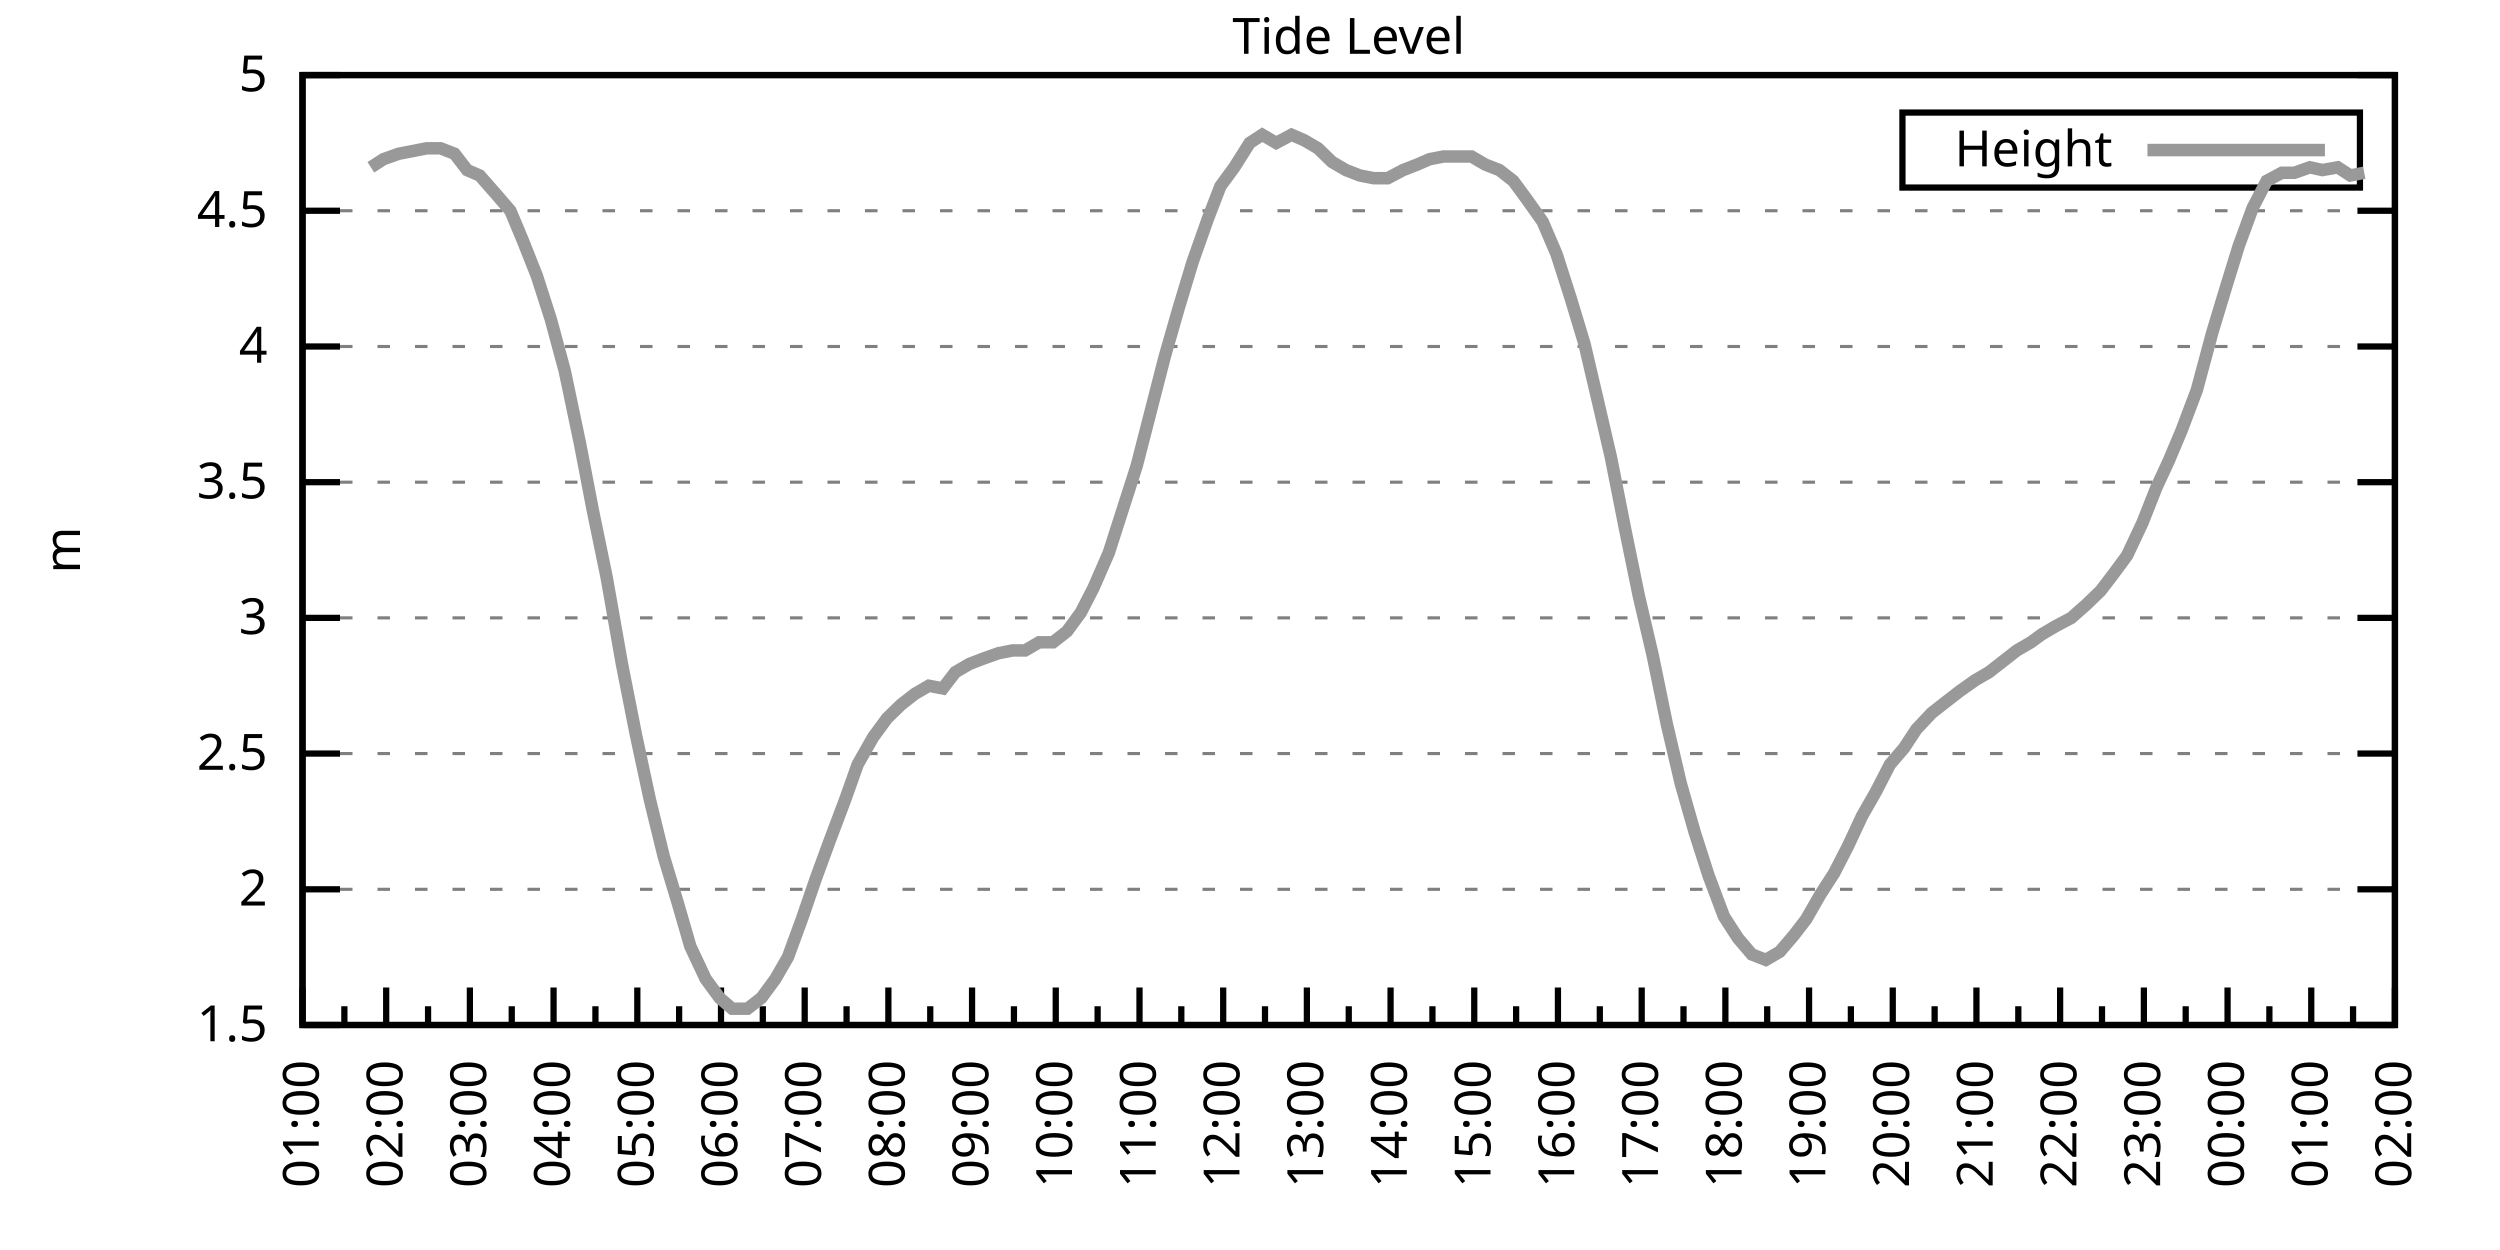
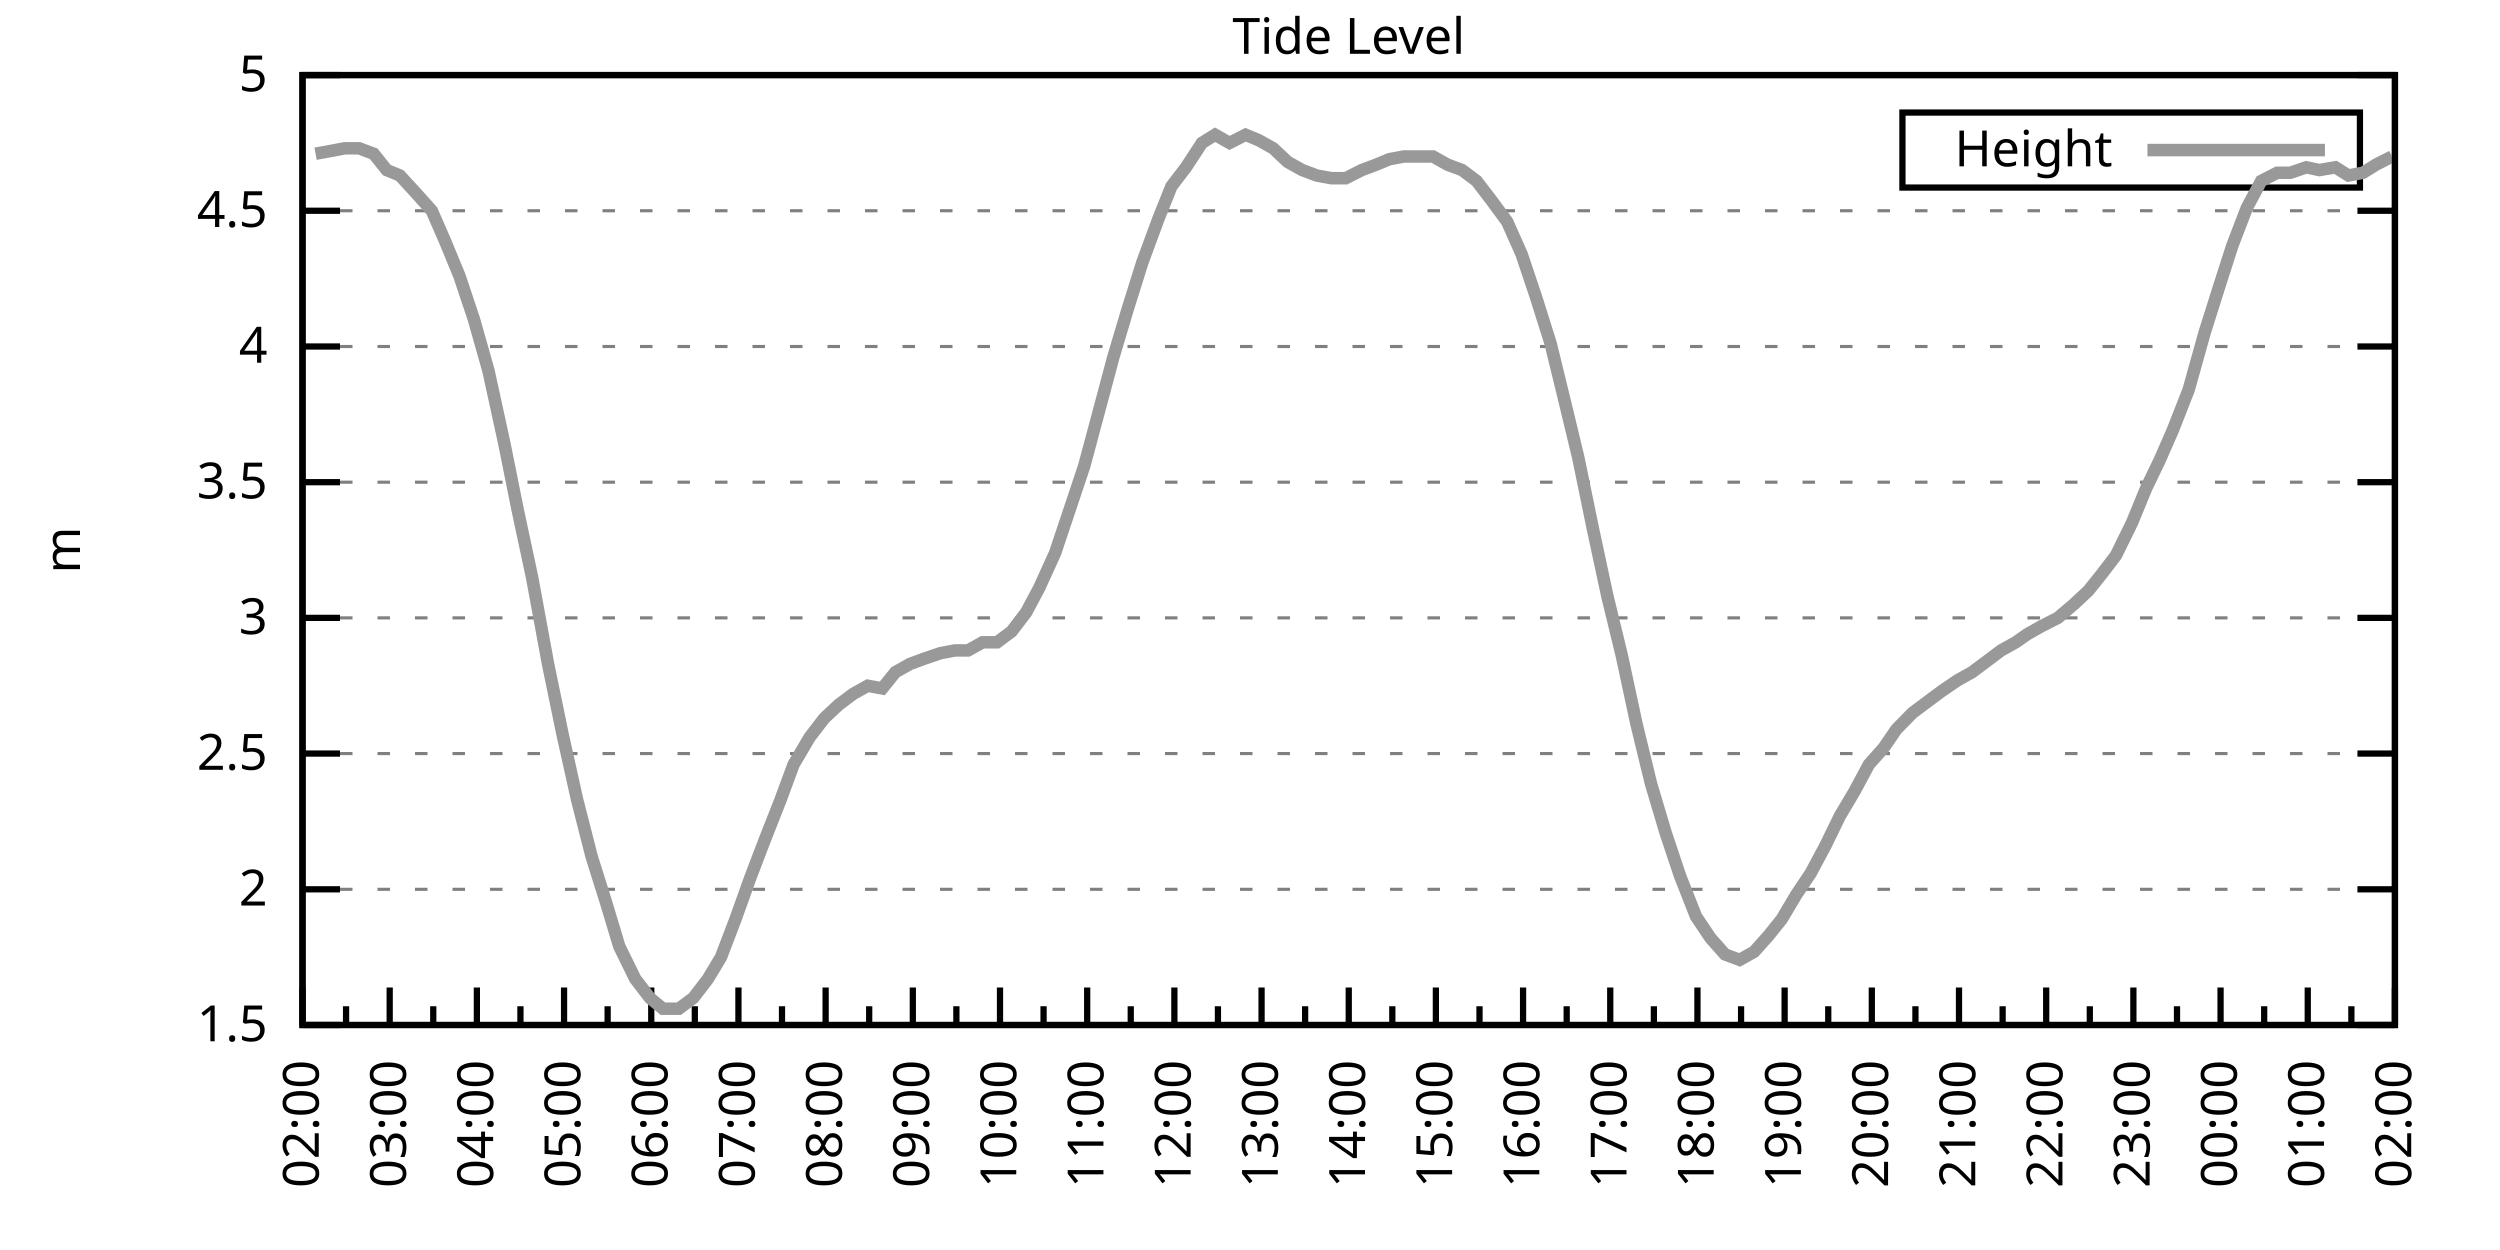
<svg xmlns="http://www.w3.org/2000/svg" xmlns:xlink="http://www.w3.org/1999/xlink" width="400" height="200" viewBox="0 0 400 200">
  <g id="gnuplot_canvas">
    <rect x="0" y="0" width="400" height="200" fill="none" />
    <defs>
      <circle id="gpDot" r="0.5" stroke-width="0.5" stroke="currentColor" />
      <path id="gpPt0" stroke-width="0.333" stroke="currentColor" d="M-1,0 h2 M0,-1 v2" />
      <path id="gpPt1" stroke-width="0.333" stroke="currentColor" d="M-1,-1 L1,1 M1,-1 L-1,1" />
      <path id="gpPt2" stroke-width="0.333" stroke="currentColor" d="M-1,0 L1,0 M0,-1 L0,1 M-1,-1 L1,1 M-1,1 L1,-1" />
      <rect id="gpPt3" stroke-width="0.333" stroke="currentColor" x="-1" y="-1" width="2" height="2" />
      <rect id="gpPt4" stroke-width="0.333" stroke="currentColor" fill="currentColor" x="-1" y="-1" width="2" height="2" />
      <circle id="gpPt5" stroke-width="0.333" stroke="currentColor" cx="0" cy="0" r="1" />
      <use xlink:href="#gpPt5" id="gpPt6" fill="currentColor" stroke="none" />
      <path id="gpPt7" stroke-width="0.333" stroke="currentColor" d="M0,-1.33 L-1.33,0.67 L1.33,0.67 z" />
      <use xlink:href="#gpPt7" id="gpPt8" fill="currentColor" stroke="none" />
      <use xlink:href="#gpPt7" id="gpPt9" stroke="currentColor" transform="rotate(180)" />
      <use xlink:href="#gpPt9" id="gpPt10" fill="currentColor" stroke="none" />
      <use xlink:href="#gpPt3" id="gpPt11" stroke="currentColor" transform="rotate(45)" />
      <use xlink:href="#gpPt11" id="gpPt12" fill="currentColor" stroke="none" />
      <path id="gpPt13" stroke-width="0.333" stroke="currentColor" d="M0,1.330 L1.265,0.411 L0.782,-1.067 L-0.782,-1.076 L-1.265,0.411 z" />
      <use xlink:href="#gpPt13" id="gpPt14" fill="currentColor" stroke="none" />
      <filter id="textbox" filterUnits="objectBoundingBox" x="0" y="0" height="1" width="1">
        <feFlood flood-color="white" flood-opacity="1" result="bgnd" />
        <feComposite in="SourceGraphic" in2="bgnd" operator="atop" />
      </filter>
      <filter id="greybox" filterUnits="objectBoundingBox" x="0" y="0" height="1" width="1">
        <feFlood flood-color="lightgrey" flood-opacity="1" result="grey" />
        <feComposite in="SourceGraphic" in2="grey" operator="atop" />
      </filter>
    </defs>
    <g fill="none" color="white" stroke="currentColor" stroke-width="1.00" stroke-linecap="butt" stroke-linejoin="miter">
</g>
    <g fill="none" color="black" stroke="currentColor" stroke-width="1.00" stroke-linecap="butt" stroke-linejoin="miter">
      <g stroke="none" shape-rendering="crispEdges">
        <polygon fill="rgb(255, 255, 255)" points="48.40,164.00 383.18,164.00 383.18,12.02 48.40,12.02 " />
      </g>
    </g>
    <g fill="none" color="black" stroke="currentColor" stroke-width="1.00" stroke-linecap="butt" stroke-linejoin="miter">
</g>
    <g fill="none" color="black" stroke="black" stroke-width="0.50" stroke-linecap="butt" stroke-linejoin="miter">
</g>
    <g fill="none" color="gray" stroke="currentColor" stroke-width="0.50" stroke-linecap="butt" stroke-linejoin="miter">
      <path stroke="gray" stroke-dasharray="2,4" class="gridline" d="M48.40,164.00 L383.19,164.00  " />
    </g>
    <g fill="none" color="gray" stroke="gray" stroke-width="1.00" stroke-linecap="butt" stroke-linejoin="miter">
</g>
    <g fill="none" color="black" stroke="currentColor" stroke-width="1.00" stroke-linecap="butt" stroke-linejoin="miter">
      <path stroke="black" d="M48.40,164.00 L54.40,164.00 M383.19,164.00 L377.19,164.00  " />
      <g transform="translate(42.80,166.60)" stroke="none" fill="black" font-family="Sans" font-size="8.00" text-anchor="end">
        <text>
          <tspan font-family="Sans"> 1.5</tspan>
        </text>
      </g>
    </g>
    <g fill="none" color="black" stroke="currentColor" stroke-width="1.00" stroke-linecap="butt" stroke-linejoin="miter">
</g>
    <g fill="none" color="black" stroke="black" stroke-width="0.50" stroke-linecap="butt" stroke-linejoin="miter">
</g>
    <g fill="none" color="gray" stroke="currentColor" stroke-width="0.50" stroke-linecap="butt" stroke-linejoin="miter">
      <path stroke="gray" stroke-dasharray="2,4" class="gridline" d="M48.40,142.29 L383.19,142.29  " />
    </g>
    <g fill="none" color="gray" stroke="gray" stroke-width="1.00" stroke-linecap="butt" stroke-linejoin="miter">
</g>
    <g fill="none" color="black" stroke="currentColor" stroke-width="1.00" stroke-linecap="butt" stroke-linejoin="miter">
      <path stroke="black" d="M48.40,142.29 L54.40,142.29 M383.19,142.29 L377.19,142.29  " />
      <g transform="translate(42.80,144.89)" stroke="none" fill="black" font-family="Sans" font-size="8.00" text-anchor="end">
        <text>
          <tspan font-family="Sans"> 2</tspan>
        </text>
      </g>
    </g>
    <g fill="none" color="black" stroke="currentColor" stroke-width="1.00" stroke-linecap="butt" stroke-linejoin="miter">
</g>
    <g fill="none" color="black" stroke="black" stroke-width="0.50" stroke-linecap="butt" stroke-linejoin="miter">
</g>
    <g fill="none" color="gray" stroke="currentColor" stroke-width="0.50" stroke-linecap="butt" stroke-linejoin="miter">
      <path stroke="gray" stroke-dasharray="2,4" class="gridline" d="M48.40,120.57 L383.19,120.57  " />
    </g>
    <g fill="none" color="gray" stroke="gray" stroke-width="1.00" stroke-linecap="butt" stroke-linejoin="miter">
</g>
    <g fill="none" color="black" stroke="currentColor" stroke-width="1.00" stroke-linecap="butt" stroke-linejoin="miter">
      <path stroke="black" d="M48.40,120.57 L54.40,120.57 M383.19,120.57 L377.19,120.57  " />
      <g transform="translate(42.80,123.17)" stroke="none" fill="black" font-family="Sans" font-size="8.00" text-anchor="end">
        <text>
          <tspan font-family="Sans"> 2.5</tspan>
        </text>
      </g>
    </g>
    <g fill="none" color="black" stroke="currentColor" stroke-width="1.00" stroke-linecap="butt" stroke-linejoin="miter">
</g>
    <g fill="none" color="black" stroke="black" stroke-width="0.50" stroke-linecap="butt" stroke-linejoin="miter">
</g>
    <g fill="none" color="gray" stroke="currentColor" stroke-width="0.50" stroke-linecap="butt" stroke-linejoin="miter">
      <path stroke="gray" stroke-dasharray="2,4" class="gridline" d="M48.40,98.86 L383.19,98.86  " />
    </g>
    <g fill="none" color="gray" stroke="gray" stroke-width="1.00" stroke-linecap="butt" stroke-linejoin="miter">
</g>
    <g fill="none" color="black" stroke="currentColor" stroke-width="1.00" stroke-linecap="butt" stroke-linejoin="miter">
      <path stroke="black" d="M48.40,98.86 L54.40,98.86 M383.19,98.86 L377.19,98.86  " />
      <g transform="translate(42.80,101.46)" stroke="none" fill="black" font-family="Sans" font-size="8.00" text-anchor="end">
        <text>
          <tspan font-family="Sans"> 3</tspan>
        </text>
      </g>
    </g>
    <g fill="none" color="black" stroke="currentColor" stroke-width="1.00" stroke-linecap="butt" stroke-linejoin="miter">
</g>
    <g fill="none" color="black" stroke="black" stroke-width="0.50" stroke-linecap="butt" stroke-linejoin="miter">
</g>
    <g fill="none" color="gray" stroke="currentColor" stroke-width="0.50" stroke-linecap="butt" stroke-linejoin="miter">
      <path stroke="gray" stroke-dasharray="2,4" class="gridline" d="M48.40,77.15 L383.19,77.15  " />
    </g>
    <g fill="none" color="gray" stroke="gray" stroke-width="1.00" stroke-linecap="butt" stroke-linejoin="miter">
</g>
    <g fill="none" color="black" stroke="currentColor" stroke-width="1.00" stroke-linecap="butt" stroke-linejoin="miter">
      <path stroke="black" d="M48.40,77.15 L54.40,77.15 M383.19,77.15 L377.19,77.15  " />
      <g transform="translate(42.80,79.75)" stroke="none" fill="black" font-family="Sans" font-size="8.00" text-anchor="end">
        <text>
          <tspan font-family="Sans"> 3.5</tspan>
        </text>
      </g>
    </g>
    <g fill="none" color="black" stroke="currentColor" stroke-width="1.00" stroke-linecap="butt" stroke-linejoin="miter">
</g>
    <g fill="none" color="black" stroke="black" stroke-width="0.50" stroke-linecap="butt" stroke-linejoin="miter">
</g>
    <g fill="none" color="gray" stroke="currentColor" stroke-width="0.50" stroke-linecap="butt" stroke-linejoin="miter">
      <path stroke="gray" stroke-dasharray="2,4" class="gridline" d="M48.40,55.44 L383.19,55.44  " />
    </g>
    <g fill="none" color="gray" stroke="gray" stroke-width="1.00" stroke-linecap="butt" stroke-linejoin="miter">
</g>
    <g fill="none" color="black" stroke="currentColor" stroke-width="1.00" stroke-linecap="butt" stroke-linejoin="miter">
      <path stroke="black" d="M48.40,55.44 L54.40,55.44 M383.19,55.44 L377.19,55.44  " />
      <g transform="translate(42.80,58.04)" stroke="none" fill="black" font-family="Sans" font-size="8.00" text-anchor="end">
        <text>
          <tspan font-family="Sans"> 4</tspan>
        </text>
      </g>
    </g>
    <g fill="none" color="black" stroke="currentColor" stroke-width="1.00" stroke-linecap="butt" stroke-linejoin="miter">
</g>
    <g fill="none" color="black" stroke="black" stroke-width="0.50" stroke-linecap="butt" stroke-linejoin="miter">
</g>
    <g fill="none" color="gray" stroke="currentColor" stroke-width="0.50" stroke-linecap="butt" stroke-linejoin="miter">
      <path stroke="gray" stroke-dasharray="2,4" class="gridline" d="M48.40,33.72 L383.19,33.72  " />
    </g>
    <g fill="none" color="gray" stroke="gray" stroke-width="1.00" stroke-linecap="butt" stroke-linejoin="miter">
</g>
    <g fill="none" color="black" stroke="currentColor" stroke-width="1.00" stroke-linecap="butt" stroke-linejoin="miter">
      <path stroke="black" d="M48.40,33.72 L54.40,33.72 M383.19,33.72 L377.19,33.72  " />
      <g transform="translate(42.80,36.32)" stroke="none" fill="black" font-family="Sans" font-size="8.00" text-anchor="end">
        <text>
          <tspan font-family="Sans"> 4.5</tspan>
        </text>
      </g>
    </g>
    <g fill="none" color="black" stroke="currentColor" stroke-width="1.00" stroke-linecap="butt" stroke-linejoin="miter">
</g>
    <g fill="none" color="black" stroke="black" stroke-width="0.50" stroke-linecap="butt" stroke-linejoin="miter">
</g>
    <g fill="none" color="gray" stroke="currentColor" stroke-width="0.50" stroke-linecap="butt" stroke-linejoin="miter">
      <path stroke="gray" stroke-dasharray="2,4" class="gridline" d="M48.40,12.01 L383.19,12.01  " />
    </g>
    <g fill="none" color="gray" stroke="gray" stroke-width="1.00" stroke-linecap="butt" stroke-linejoin="miter">
</g>
    <g fill="none" color="black" stroke="currentColor" stroke-width="1.00" stroke-linecap="butt" stroke-linejoin="miter">
      <path stroke="black" d="M48.40,12.01 L54.40,12.01 M383.19,12.01 L377.19,12.01  " />
      <g transform="translate(42.80,14.61)" stroke="none" fill="black" font-family="Sans" font-size="8.00" text-anchor="end">
        <text>
          <tspan font-family="Sans"> 5</tspan>
        </text>
      </g>
    </g>
    <g fill="none" color="black" stroke="currentColor" stroke-width="1.00" stroke-linecap="butt" stroke-linejoin="miter">
      <path stroke="black" d="M48.40,164.00 L48.40,158.00  " />
      <g transform="translate(51.00,169.60) rotate(270)" stroke="none" fill="black" font-family="Sans" font-size="8.00" text-anchor="end">
        <text>
+           <tspan font-family="Sans">02:00</tspan>
+         </text>
+       </g>
+     </g>
+     <g fill="none" color="black" stroke="currentColor" stroke-width="1.00" stroke-linecap="butt" stroke-linejoin="miter">
+       <path stroke="black" d="M55.37,164.00 L55.37,161.00 M62.35,164.00 L62.35,158.00  " />
+       <g transform="translate(64.95,169.60) rotate(270)" stroke="none" fill="black" font-family="Sans" font-size="8.00" text-anchor="end">
+         <text>
+           <tspan font-family="Sans">03:00</tspan>
+         </text>
+       </g>
+     </g>
+     <g fill="none" color="black" stroke="currentColor" stroke-width="1.00" stroke-linecap="butt" stroke-linejoin="miter">
+       <path stroke="black" d="M69.32,164.00 L69.32,161.00 M76.30,164.00 L76.30,158.00  " />
+       <g transform="translate(78.90,169.60) rotate(270)" stroke="none" fill="black" font-family="Sans" font-size="8.00" text-anchor="end">
+         <text>
+           <tspan font-family="Sans">04:00</tspan>
+         </text>
+       </g>
+     </g>
+     <g fill="none" color="black" stroke="currentColor" stroke-width="1.00" stroke-linecap="butt" stroke-linejoin="miter">
+       <path stroke="black" d="M83.27,164.00 L83.27,161.00 M90.25,164.00 L90.25,158.00  " />
+       <g transform="translate(92.85,169.60) rotate(270)" stroke="none" fill="black" font-family="Sans" font-size="8.00" text-anchor="end">
+         <text>
+           <tspan font-family="Sans">05:00</tspan>
+         </text>
+       </g>
+     </g>
+     <g fill="none" color="black" stroke="currentColor" stroke-width="1.00" stroke-linecap="butt" stroke-linejoin="miter">
+       <path stroke="black" d="M97.22,164.00 L97.22,161.00 M104.20,164.00 L104.20,158.00  " />
+       <g transform="translate(106.80,169.60) rotate(270)" stroke="none" fill="black" font-family="Sans" font-size="8.00" text-anchor="end">
+         <text>
+           <tspan font-family="Sans">06:00</tspan>
+         </text>
+       </g>
+     </g>
+     <g fill="none" color="black" stroke="currentColor" stroke-width="1.00" stroke-linecap="butt" stroke-linejoin="miter">
+       <path stroke="black" d="M111.17,164.00 L111.17,161.00 M118.15,164.00 L118.15,158.00  " />
+       <g transform="translate(120.75,169.60) rotate(270)" stroke="none" fill="black" font-family="Sans" font-size="8.00" text-anchor="end">
+         <text>
+           <tspan font-family="Sans">07:00</tspan>
+         </text>
+       </g>
+     </g>
+     <g fill="none" color="black" stroke="currentColor" stroke-width="1.00" stroke-linecap="butt" stroke-linejoin="miter">
+       <path stroke="black" d="M125.12,164.00 L125.12,161.00 M132.10,164.00 L132.10,158.00  " />
+       <g transform="translate(134.70,169.60) rotate(270)" stroke="none" fill="black" font-family="Sans" font-size="8.00" text-anchor="end">
+         <text>
+           <tspan font-family="Sans">08:00</tspan>
+         </text>
+       </g>
+     </g>
+     <g fill="none" color="black" stroke="currentColor" stroke-width="1.00" stroke-linecap="butt" stroke-linejoin="miter">
+       <path stroke="black" d="M139.07,164.00 L139.07,161.00 M146.05,164.00 L146.05,158.00  " />
+       <g transform="translate(148.65,169.60) rotate(270)" stroke="none" fill="black" font-family="Sans" font-size="8.00" text-anchor="end">
+         <text>
+           <tspan font-family="Sans">09:00</tspan>
+         </text>
+       </g>
+     </g>
+     <g fill="none" color="black" stroke="currentColor" stroke-width="1.00" stroke-linecap="butt" stroke-linejoin="miter">
+       <path stroke="black" d="M153.02,164.00 L153.02,161.00 M160.00,164.00 L160.00,158.00  " />
+       <g transform="translate(162.60,169.60) rotate(270)" stroke="none" fill="black" font-family="Sans" font-size="8.00" text-anchor="end">
+         <text>
+           <tspan font-family="Sans">10:00</tspan>
+         </text>
+       </g>
+     </g>
+     <g fill="none" color="black" stroke="currentColor" stroke-width="1.00" stroke-linecap="butt" stroke-linejoin="miter">
+       <path stroke="black" d="M166.97,164.00 L166.97,161.00 M173.95,164.00 L173.95,158.00  " />
+       <g transform="translate(176.55,169.60) rotate(270)" stroke="none" fill="black" font-family="Sans" font-size="8.00" text-anchor="end">
+         <text>
+           <tspan font-family="Sans">11:00</tspan>
+         </text>
+       </g>
+     </g>
+     <g fill="none" color="black" stroke="currentColor" stroke-width="1.00" stroke-linecap="butt" stroke-linejoin="miter">
+       <path stroke="black" d="M180.92,164.00 L180.92,161.00 M187.90,164.00 L187.90,158.00  " />
+       <g transform="translate(190.50,169.60) rotate(270)" stroke="none" fill="black" font-family="Sans" font-size="8.00" text-anchor="end">
+         <text>
+           <tspan font-family="Sans">12:00</tspan>
+         </text>
+       </g>
+     </g>
+     <g fill="none" color="black" stroke="currentColor" stroke-width="1.00" stroke-linecap="butt" stroke-linejoin="miter">
+       <path stroke="black" d="M194.87,164.00 L194.87,161.00 M201.85,164.00 L201.85,158.00  " />
+       <g transform="translate(204.45,169.60) rotate(270)" stroke="none" fill="black" font-family="Sans" font-size="8.00" text-anchor="end">
+         <text>
+           <tspan font-family="Sans">13:00</tspan>
+         </text>
+       </g>
+     </g>
+     <g fill="none" color="black" stroke="currentColor" stroke-width="1.00" stroke-linecap="butt" stroke-linejoin="miter">
+       <path stroke="black" d="M208.82,164.00 L208.82,161.00 M215.80,164.00 L215.80,158.00  " />
+       <g transform="translate(218.40,169.60) rotate(270)" stroke="none" fill="black" font-family="Sans" font-size="8.00" text-anchor="end">
+         <text>
+           <tspan font-family="Sans">14:00</tspan>
+         </text>
+       </g>
+     </g>
+     <g fill="none" color="black" stroke="currentColor" stroke-width="1.00" stroke-linecap="butt" stroke-linejoin="miter">
+       <path stroke="black" d="M222.77,164.00 L222.77,161.00 M229.74,164.00 L229.74,158.00  " />
+       <g transform="translate(232.34,169.60) rotate(270)" stroke="none" fill="black" font-family="Sans" font-size="8.00" text-anchor="end">
+         <text>
+           <tspan font-family="Sans">15:00</tspan>
+         </text>
+       </g>
+     </g>
+     <g fill="none" color="black" stroke="currentColor" stroke-width="1.00" stroke-linecap="butt" stroke-linejoin="miter">
+       <path stroke="black" d="M236.72,164.00 L236.72,161.00 M243.69,164.00 L243.69,158.00  " />
+       <g transform="translate(246.29,169.60) rotate(270)" stroke="none" fill="black" font-family="Sans" font-size="8.00" text-anchor="end">
+         <text>
+           <tspan font-family="Sans">16:00</tspan>
+         </text>
+       </g>
+     </g>
+     <g fill="none" color="black" stroke="currentColor" stroke-width="1.00" stroke-linecap="butt" stroke-linejoin="miter">
+       <path stroke="black" d="M250.67,164.00 L250.67,161.00 M257.64,164.00 L257.64,158.00  " />
+       <g transform="translate(260.24,169.60) rotate(270)" stroke="none" fill="black" font-family="Sans" font-size="8.00" text-anchor="end">
+         <text>
+           <tspan font-family="Sans">17:00</tspan>
+         </text>
+       </g>
+     </g>
+     <g fill="none" color="black" stroke="currentColor" stroke-width="1.00" stroke-linecap="butt" stroke-linejoin="miter">
+       <path stroke="black" d="M264.62,164.00 L264.62,161.00 M271.59,164.00 L271.59,158.00  " />
+       <g transform="translate(274.19,169.60) rotate(270)" stroke="none" fill="black" font-family="Sans" font-size="8.00" text-anchor="end">
+         <text>
+           <tspan font-family="Sans">18:00</tspan>
+         </text>
+       </g>
+     </g>
+     <g fill="none" color="black" stroke="currentColor" stroke-width="1.00" stroke-linecap="butt" stroke-linejoin="miter">
+       <path stroke="black" d="M278.57,164.00 L278.57,161.00 M285.54,164.00 L285.54,158.00  " />
+       <g transform="translate(288.14,169.60) rotate(270)" stroke="none" fill="black" font-family="Sans" font-size="8.00" text-anchor="end">
+         <text>
+           <tspan font-family="Sans">19:00</tspan>
+         </text>
+       </g>
+     </g>
+     <g fill="none" color="black" stroke="currentColor" stroke-width="1.00" stroke-linecap="butt" stroke-linejoin="miter">
+       <path stroke="black" d="M292.52,164.00 L292.52,161.00 M299.49,164.00 L299.49,158.00  " />
+       <g transform="translate(302.09,169.60) rotate(270)" stroke="none" fill="black" font-family="Sans" font-size="8.00" text-anchor="end">
+         <text>
+           <tspan font-family="Sans">20:00</tspan>
+         </text>
+       </g>
+     </g>
+     <g fill="none" color="black" stroke="currentColor" stroke-width="1.00" stroke-linecap="butt" stroke-linejoin="miter">
+       <path stroke="black" d="M306.47,164.00 L306.47,161.00 M313.44,164.00 L313.44,158.00  " />
+       <g transform="translate(316.04,169.60) rotate(270)" stroke="none" fill="black" font-family="Sans" font-size="8.00" text-anchor="end">
+         <text>
+           <tspan font-family="Sans">21:00</tspan>
+         </text>
+       </g>
+     </g>
+     <g fill="none" color="black" stroke="currentColor" stroke-width="1.00" stroke-linecap="butt" stroke-linejoin="miter">
+       <path stroke="black" d="M320.42,164.00 L320.42,161.00 M327.39,164.00 L327.39,158.00  " />
+       <g transform="translate(329.99,169.60) rotate(270)" stroke="none" fill="black" font-family="Sans" font-size="8.00" text-anchor="end">
+         <text>
+           <tspan font-family="Sans">22:00</tspan>
+         </text>
+       </g>
+     </g>
+     <g fill="none" color="black" stroke="currentColor" stroke-width="1.00" stroke-linecap="butt" stroke-linejoin="miter">
+       <path stroke="black" d="M334.37,164.00 L334.37,161.00 M341.34,164.00 L341.34,158.00  " />
+       <g transform="translate(343.94,169.60) rotate(270)" stroke="none" fill="black" font-family="Sans" font-size="8.00" text-anchor="end">
+         <text>
+           <tspan font-family="Sans">23:00</tspan>
+         </text>
+       </g>
+     </g>
+     <g fill="none" color="black" stroke="currentColor" stroke-width="1.00" stroke-linecap="butt" stroke-linejoin="miter">
+       <path stroke="black" d="M348.32,164.00 L348.32,161.00 M355.29,164.00 L355.29,158.00  " />
+       <g transform="translate(357.89,169.60) rotate(270)" stroke="none" fill="black" font-family="Sans" font-size="8.00" text-anchor="end">
+         <text>
+           <tspan font-family="Sans">00:00</tspan>
+         </text>
+       </g>
+     </g>
+     <g fill="none" color="black" stroke="currentColor" stroke-width="1.00" stroke-linecap="butt" stroke-linejoin="miter">
+       <path stroke="black" d="M362.27,164.00 L362.27,161.00 M369.24,164.00 L369.24,158.00  " />
+       <g transform="translate(371.84,169.60) rotate(270)" stroke="none" fill="black" font-family="Sans" font-size="8.00" text-anchor="end">
+         <text>
          <tspan font-family="Sans">01:00</tspan>
        </text>
      </g>
    </g>
    <g fill="none" color="black" stroke="currentColor" stroke-width="1.00" stroke-linecap="butt" stroke-linejoin="miter">
-       <path stroke="black" d="M55.10,164.00 L55.10,161.00 M61.79,164.00 L61.79,158.00  " />
-       <g transform="translate(64.39,169.60) rotate(270)" stroke="none" fill="black" font-family="Sans" font-size="8.00" text-anchor="end">
-         <text>
-           <tspan font-family="Sans">02:00</tspan>
-         </text>
-       </g>
-     </g>
-     <g fill="none" color="black" stroke="currentColor" stroke-width="1.00" stroke-linecap="butt" stroke-linejoin="miter">
-       <path stroke="black" d="M68.49,164.00 L68.49,161.00 M75.18,164.00 L75.18,158.00  " />
-       <g transform="translate(77.78,169.60) rotate(270)" stroke="none" fill="black" font-family="Sans" font-size="8.00" text-anchor="end">
-         <text>
-           <tspan font-family="Sans">03:00</tspan>
-         </text>
-       </g>
-     </g>
-     <g fill="none" color="black" stroke="currentColor" stroke-width="1.00" stroke-linecap="butt" stroke-linejoin="miter">
-       <path stroke="black" d="M81.88,164.00 L81.88,161.00 M88.57,164.00 L88.57,158.00  " />
-       <g transform="translate(91.17,169.60) rotate(270)" stroke="none" fill="black" font-family="Sans" font-size="8.00" text-anchor="end">
-         <text>
-           <tspan font-family="Sans">04:00</tspan>
-         </text>
-       </g>
-     </g>
-     <g fill="none" color="black" stroke="currentColor" stroke-width="1.00" stroke-linecap="butt" stroke-linejoin="miter">
-       <path stroke="black" d="M95.27,164.00 L95.27,161.00 M101.97,164.00 L101.97,158.00  " />
-       <g transform="translate(104.57,169.60) rotate(270)" stroke="none" fill="black" font-family="Sans" font-size="8.00" text-anchor="end">
-         <text>
-           <tspan font-family="Sans">05:00</tspan>
-         </text>
-       </g>
-     </g>
-     <g fill="none" color="black" stroke="currentColor" stroke-width="1.00" stroke-linecap="butt" stroke-linejoin="miter">
-       <path stroke="black" d="M108.66,164.00 L108.66,161.00 M115.36,164.00 L115.36,158.00  " />
-       <g transform="translate(117.96,169.60) rotate(270)" stroke="none" fill="black" font-family="Sans" font-size="8.00" text-anchor="end">
-         <text>
-           <tspan font-family="Sans">06:00</tspan>
-         </text>
-       </g>
-     </g>
-     <g fill="none" color="black" stroke="currentColor" stroke-width="1.00" stroke-linecap="butt" stroke-linejoin="miter">
-       <path stroke="black" d="M122.05,164.00 L122.05,161.00 M128.75,164.00 L128.75,158.00  " />
-       <g transform="translate(131.35,169.60) rotate(270)" stroke="none" fill="black" font-family="Sans" font-size="8.00" text-anchor="end">
-         <text>
-           <tspan font-family="Sans">07:00</tspan>
-         </text>
-       </g>
-     </g>
-     <g fill="none" color="black" stroke="currentColor" stroke-width="1.00" stroke-linecap="butt" stroke-linejoin="miter">
-       <path stroke="black" d="M135.45,164.00 L135.45,161.00 M142.14,164.00 L142.14,158.00  " />
-       <g transform="translate(144.74,169.60) rotate(270)" stroke="none" fill="black" font-family="Sans" font-size="8.00" text-anchor="end">
-         <text>
-           <tspan font-family="Sans">08:00</tspan>
-         </text>
-       </g>
-     </g>
-     <g fill="none" color="black" stroke="currentColor" stroke-width="1.00" stroke-linecap="butt" stroke-linejoin="miter">
-       <path stroke="black" d="M148.84,164.00 L148.84,161.00 M155.53,164.00 L155.53,158.00  " />
-       <g transform="translate(158.13,169.60) rotate(270)" stroke="none" fill="black" font-family="Sans" font-size="8.00" text-anchor="end">
-         <text>
-           <tspan font-family="Sans">09:00</tspan>
-         </text>
-       </g>
-     </g>
-     <g fill="none" color="black" stroke="currentColor" stroke-width="1.00" stroke-linecap="butt" stroke-linejoin="miter">
-       <path stroke="black" d="M162.23,164.00 L162.23,161.00 M168.92,164.00 L168.92,158.00  " />
-       <g transform="translate(171.52,169.60) rotate(270)" stroke="none" fill="black" font-family="Sans" font-size="8.00" text-anchor="end">
-         <text>
-           <tspan font-family="Sans">10:00</tspan>
-         </text>
-       </g>
-     </g>
-     <g fill="none" color="black" stroke="currentColor" stroke-width="1.00" stroke-linecap="butt" stroke-linejoin="miter">
-       <path stroke="black" d="M175.62,164.00 L175.62,161.00 M182.32,164.00 L182.32,158.00  " />
-       <g transform="translate(184.92,169.60) rotate(270)" stroke="none" fill="black" font-family="Sans" font-size="8.00" text-anchor="end">
-         <text>
-           <tspan font-family="Sans">11:00</tspan>
-         </text>
-       </g>
-     </g>
-     <g fill="none" color="black" stroke="currentColor" stroke-width="1.00" stroke-linecap="butt" stroke-linejoin="miter">
-       <path stroke="black" d="M189.01,164.00 L189.01,161.00 M195.71,164.00 L195.71,158.00  " />
-       <g transform="translate(198.31,169.60) rotate(270)" stroke="none" fill="black" font-family="Sans" font-size="8.00" text-anchor="end">
-         <text>
-           <tspan font-family="Sans">12:00</tspan>
-         </text>
-       </g>
-     </g>
-     <g fill="none" color="black" stroke="currentColor" stroke-width="1.00" stroke-linecap="butt" stroke-linejoin="miter">
-       <path stroke="black" d="M202.40,164.00 L202.40,161.00 M209.10,164.00 L209.10,158.00  " />
-       <g transform="translate(211.70,169.60) rotate(270)" stroke="none" fill="black" font-family="Sans" font-size="8.00" text-anchor="end">
-         <text>
-           <tspan font-family="Sans">13:00</tspan>
-         </text>
-       </g>
-     </g>
-     <g fill="none" color="black" stroke="currentColor" stroke-width="1.00" stroke-linecap="butt" stroke-linejoin="miter">
-       <path stroke="black" d="M215.80,164.00 L215.80,161.00 M222.49,164.00 L222.49,158.00  " />
-       <g transform="translate(225.09,169.60) rotate(270)" stroke="none" fill="black" font-family="Sans" font-size="8.00" text-anchor="end">
-         <text>
-           <tspan font-family="Sans">14:00</tspan>
-         </text>
-       </g>
-     </g>
-     <g fill="none" color="black" stroke="currentColor" stroke-width="1.00" stroke-linecap="butt" stroke-linejoin="miter">
-       <path stroke="black" d="M229.19,164.00 L229.19,161.00 M235.88,164.00 L235.88,158.00  " />
-       <g transform="translate(238.48,169.60) rotate(270)" stroke="none" fill="black" font-family="Sans" font-size="8.00" text-anchor="end">
-         <text>
-           <tspan font-family="Sans">15:00</tspan>
-         </text>
-       </g>
-     </g>
-     <g fill="none" color="black" stroke="currentColor" stroke-width="1.00" stroke-linecap="butt" stroke-linejoin="miter">
-       <path stroke="black" d="M242.58,164.00 L242.58,161.00 M249.27,164.00 L249.27,158.00  " />
-       <g transform="translate(251.87,169.60) rotate(270)" stroke="none" fill="black" font-family="Sans" font-size="8.00" text-anchor="end">
-         <text>
-           <tspan font-family="Sans">16:00</tspan>
-         </text>
-       </g>
-     </g>
-     <g fill="none" color="black" stroke="currentColor" stroke-width="1.00" stroke-linecap="butt" stroke-linejoin="miter">
-       <path stroke="black" d="M255.97,164.00 L255.97,161.00 M262.67,164.00 L262.67,158.00  " />
-       <g transform="translate(265.27,169.60) rotate(270)" stroke="none" fill="black" font-family="Sans" font-size="8.00" text-anchor="end">
-         <text>
-           <tspan font-family="Sans">17:00</tspan>
-         </text>
-       </g>
-     </g>
-     <g fill="none" color="black" stroke="currentColor" stroke-width="1.00" stroke-linecap="butt" stroke-linejoin="miter">
-       <path stroke="black" d="M269.36,164.00 L269.36,161.00 M276.06,164.00 L276.06,158.00  " />
-       <g transform="translate(278.66,169.60) rotate(270)" stroke="none" fill="black" font-family="Sans" font-size="8.00" text-anchor="end">
-         <text>
-           <tspan font-family="Sans">18:00</tspan>
-         </text>
-       </g>
-     </g>
-     <g fill="none" color="black" stroke="currentColor" stroke-width="1.00" stroke-linecap="butt" stroke-linejoin="miter">
-       <path stroke="black" d="M282.75,164.00 L282.75,161.00 M289.45,164.00 L289.45,158.00  " />
-       <g transform="translate(292.05,169.60) rotate(270)" stroke="none" fill="black" font-family="Sans" font-size="8.00" text-anchor="end">
-         <text>
-           <tspan font-family="Sans">19:00</tspan>
-         </text>
-       </g>
-     </g>
-     <g fill="none" color="black" stroke="currentColor" stroke-width="1.00" stroke-linecap="butt" stroke-linejoin="miter">
-       <path stroke="black" d="M296.14,164.00 L296.14,161.00 M302.84,164.00 L302.84,158.00  " />
-       <g transform="translate(305.44,169.60) rotate(270)" stroke="none" fill="black" font-family="Sans" font-size="8.00" text-anchor="end">
-         <text>
-           <tspan font-family="Sans">20:00</tspan>
-         </text>
-       </g>
-     </g>
-     <g fill="none" color="black" stroke="currentColor" stroke-width="1.00" stroke-linecap="butt" stroke-linejoin="miter">
-       <path stroke="black" d="M309.54,164.00 L309.54,161.00 M316.23,164.00 L316.23,158.00  " />
-       <g transform="translate(318.83,169.60) rotate(270)" stroke="none" fill="black" font-family="Sans" font-size="8.00" text-anchor="end">
-         <text>
-           <tspan font-family="Sans">21:00</tspan>
-         </text>
-       </g>
-     </g>
-     <g fill="none" color="black" stroke="currentColor" stroke-width="1.00" stroke-linecap="butt" stroke-linejoin="miter">
-       <path stroke="black" d="M322.93,164.00 L322.93,161.00 M329.62,164.00 L329.62,158.00  " />
-       <g transform="translate(332.22,169.60) rotate(270)" stroke="none" fill="black" font-family="Sans" font-size="8.00" text-anchor="end">
-         <text>
-           <tspan font-family="Sans">22:00</tspan>
-         </text>
-       </g>
-     </g>
-     <g fill="none" color="black" stroke="currentColor" stroke-width="1.00" stroke-linecap="butt" stroke-linejoin="miter">
-       <path stroke="black" d="M336.32,164.00 L336.32,161.00 M343.02,164.00 L343.02,158.00  " />
-       <g transform="translate(345.62,169.60) rotate(270)" stroke="none" fill="black" font-family="Sans" font-size="8.00" text-anchor="end">
-         <text>
-           <tspan font-family="Sans">23:00</tspan>
-         </text>
-       </g>
-     </g>
-     <g fill="none" color="black" stroke="currentColor" stroke-width="1.00" stroke-linecap="butt" stroke-linejoin="miter">
-       <path stroke="black" d="M349.71,164.00 L349.71,161.00 M356.41,164.00 L356.41,158.00  " />
-       <g transform="translate(359.01,169.60) rotate(270)" stroke="none" fill="black" font-family="Sans" font-size="8.00" text-anchor="end">
-         <text>
-           <tspan font-family="Sans">00:00</tspan>
-         </text>
-       </g>
-     </g>
-     <g fill="none" color="black" stroke="currentColor" stroke-width="1.00" stroke-linecap="butt" stroke-linejoin="miter">
-       <path stroke="black" d="M363.10,164.00 L363.10,161.00 M369.80,164.00 L369.80,158.00  " />
-       <g transform="translate(372.40,169.60) rotate(270)" stroke="none" fill="black" font-family="Sans" font-size="8.00" text-anchor="end">
-         <text>
-           <tspan font-family="Sans">01:00</tspan>
-         </text>
-       </g>
-     </g>
-     <g fill="none" color="black" stroke="currentColor" stroke-width="1.00" stroke-linecap="butt" stroke-linejoin="miter">
-       <path stroke="black" d="M376.49,164.00 L376.49,161.00 M383.19,164.00 L383.19,158.00  " />
+       <path stroke="black" d="M376.22,164.00 L376.22,161.00 M383.19,164.00 L383.19,158.00  " />
      <g transform="translate(385.79,169.60) rotate(270)" stroke="none" fill="black" font-family="Sans" font-size="8.00" text-anchor="end">
        <text>
          <tspan font-family="Sans">02:00</tspan>
        </text>
      </g>
    </g>
    <g fill="none" color="black" stroke="currentColor" stroke-width="1.00" stroke-linecap="butt" stroke-linejoin="miter">
</g>
    <g fill="none" color="black" stroke="currentColor" stroke-width="1.00" stroke-linecap="butt" stroke-linejoin="miter">
      <path stroke="black" d="M48.40,12.01 L48.40,164.00 L383.19,164.00 L383.19,12.01 L48.40,12.01 Z  " />
    </g>
    <g fill="none" color="black" stroke="currentColor" stroke-width="1.00" stroke-linecap="butt" stroke-linejoin="miter">
      <g transform="translate(12.80,88.01) rotate(270)" stroke="none" fill="black" font-family="Sans" font-size="8.00" text-anchor="middle">
        <text>
          <tspan font-family="Sans">m</tspan>
        </text>
      </g>
    </g>
    <g fill="none" color="black" stroke="currentColor" stroke-width="1.00" stroke-linecap="butt" stroke-linejoin="miter">
</g>
    <g fill="none" color="black" stroke="currentColor" stroke-width="1.00" stroke-linecap="butt" stroke-linejoin="miter">
      <path stroke="black" d="M304.39,30.01 L304.39,18.01 L377.59,18.01 L377.59,30.01 L304.39,30.01 Z  " />
    </g>
    <g id="Tide_level_plot_1">
      <g fill="none" color="white" stroke="black" stroke-width="2.00" stroke-linecap="butt" stroke-linejoin="miter">
</g>
      <g fill="none" color="black" stroke="currentColor" stroke-width="2.00" stroke-linecap="butt" stroke-linejoin="miter">
        <g transform="translate(337.99,26.61)" stroke="none" fill="black" font-family="Sans" font-size="8.00" text-anchor="end">
          <text>
            <tspan font-family="Sans">Height</tspan>
          </text>
        </g>
      </g>
      <g fill="none" color="black" stroke="currentColor" stroke-width="2.00" stroke-linecap="butt" stroke-linejoin="miter">
-         <path stroke="rgb(153, 153, 153)" d="M343.59,24.01 L371.99,24.01 M59.34,26.77 L61.35,25.47 L63.80,24.60 L66.03,24.17 L68.26,23.73 L70.50,23.73   L72.73,24.60 L74.74,27.21 L76.75,28.08 L79.42,31.12 L81.66,33.72 L83.66,38.50 L85.90,44.15 L88.13,51.09   L90.36,59.34 L92.82,71.07 L94.82,81.49 L97.06,92.35 L99.51,106.24 L101.74,117.53 L103.98,127.96 L106.21,137.08   L108.44,144.46 L110.45,151.41 L112.90,156.62 L115.13,159.66 L117.14,161.39 L119.60,161.39 L121.83,159.66 L124.06,156.62   L126.07,153.14 L128.30,147.06 L130.54,140.55 L132.77,134.47 L135.22,127.96 L137.23,122.31 L139.69,117.97 L141.92,114.93   L144.15,112.76 L146.38,111.02 L148.61,109.72 L150.85,110.15 L152.85,107.55 L155.09,106.24 L157.32,105.38 L159.77,104.51   L162.01,104.07 L164.01,104.07 L166.25,102.77 L168.48,102.77 L170.71,101.03 L172.94,97.99 L174.95,94.08 L177.41,88.44   L179.64,81.49 L181.87,74.54 L184.10,65.86 L186.33,57.17 L188.57,49.36 L190.80,41.97 L193.25,35.03 L195.26,29.81   L197.49,26.77 L199.95,22.87 L201.96,21.56 L204.19,22.87 L206.64,21.56 L208.65,22.43 L210.88,23.73 L213.12,25.91   L215.35,27.21 L217.58,28.08 L219.81,28.51 L222.04,28.51 L224.50,27.21 L226.73,26.34 L228.74,25.47 L230.97,25.04   L233.20,25.04 L235.44,25.04 L237.67,26.34 L239.90,27.21 L242.13,28.95 L244.36,31.99 L246.82,35.46 L249.05,40.67   L251.28,47.62 L253.51,55.00 L255.75,64.56 L257.76,73.24 L259.99,84.53 L262.22,95.39 L264.45,104.94 L266.68,115.80   L268.92,125.35 L271.15,133.17 L273.38,140.12 L275.83,146.63 L278.07,150.10 L280.30,152.71 L282.53,153.58 L284.76,152.28   L286.99,149.67 L289.00,147.06 L291.23,143.16 L293.47,139.68 L295.70,135.34 L297.93,130.56 L300.16,126.65 L302.39,122.31   L304.63,119.71 L306.63,116.67 L309.09,114.06 L311.32,112.32 L313.55,110.59 L316.01,108.85 L318.24,107.55 L320.47,105.81   L322.70,104.07 L324.94,102.77 L326.72,101.47 L328.95,100.16 L331.41,98.86 L333.86,96.69 L336.10,94.52 L338.10,91.91   L340.34,88.87 L342.79,83.66 L345.02,78.02 L347.03,73.67 L349.04,68.90 L351.50,62.38 L353.95,53.26 L356.18,45.88   L358.19,39.37 L360.42,33.29 L362.66,28.95 L365.11,27.64 L367.12,27.64 L369.58,26.77 L371.58,27.21 L374.04,26.77   L376.05,28.08 L378.28,27.64  " />
+         <path stroke="rgb(153, 153, 153)" d="M343.59,24.01 L371.99,24.01 M50.49,24.60 L52.82,24.17 L55.14,23.73 L57.47,23.73 L59.79,24.60 L61.88,27.21   L63.98,28.08 L66.77,31.12 L69.09,33.72 L71.18,38.50 L73.51,44.15 L75.83,51.09 L78.16,59.34 L80.72,71.07   L82.81,81.49 L85.13,92.35 L87.69,106.24 L90.02,117.53 L92.34,127.96 L94.67,137.08 L96.99,144.46 L99.08,151.41   L101.64,156.62 L103.97,159.66 L106.06,161.39 L108.62,161.39 L110.94,159.66 L113.27,156.62 L115.36,153.14 L117.68,147.06   L120.01,140.55 L122.33,134.47 L124.89,127.96 L126.98,122.31 L129.54,117.97 L131.87,114.93 L134.19,112.76 L136.51,111.02   L138.84,109.72 L141.16,110.15 L143.26,107.55 L145.58,106.24 L147.91,105.38 L150.46,104.51 L152.79,104.07 L154.88,104.07   L157.21,102.77 L159.53,102.77 L161.86,101.03 L164.18,97.99 L166.27,94.08 L168.83,88.44 L171.16,81.49 L173.48,74.54   L175.81,65.86 L178.13,57.17 L180.46,49.36 L182.78,41.97 L185.34,35.03 L187.43,29.81 L189.76,26.77 L192.31,22.87   L194.41,21.56 L196.73,22.87 L199.29,21.56 L201.38,22.43 L203.71,23.73 L206.03,25.91 L208.36,27.21 L210.68,28.08   L213.01,28.51 L215.33,28.51 L217.89,27.21 L220.21,26.34 L222.30,25.47 L224.63,25.04 L226.95,25.04 L229.28,25.04   L231.60,26.34 L233.93,27.21 L236.25,28.95 L238.58,31.99 L241.14,35.46 L243.46,40.67 L245.79,47.62 L248.11,55.00   L250.44,64.56 L252.53,73.24 L254.85,84.53 L257.18,95.39 L259.50,104.94 L261.83,115.80 L264.15,125.35 L266.48,133.17   L268.80,140.12 L271.36,146.63 L273.69,150.10 L276.01,152.71 L278.34,153.58 L280.66,152.28 L282.99,149.67 L285.08,147.06   L287.40,143.16 L289.73,139.68 L292.05,135.34 L294.38,130.56 L296.70,126.65 L299.03,122.31 L301.35,119.71 L303.44,116.67   L306.00,114.06 L308.33,112.32 L310.65,110.59 L313.21,108.85 L315.53,107.55 L317.86,105.81 L320.18,104.07 L322.51,102.77   L324.37,101.47 L326.69,100.16 L329.25,98.86 L331.81,96.69 L334.13,94.52 L336.23,91.91 L338.55,88.87 L341.11,83.66   L343.43,78.02 L345.53,73.67 L347.62,68.90 L350.18,62.38 L352.73,53.26 L355.06,45.88 L357.15,39.37 L359.48,33.29   L361.80,28.95 L364.36,27.64 L366.45,27.64 L369.01,26.77 L371.10,27.21 L373.66,26.77 L375.75,28.08 L378.08,27.64   L380.17,26.34 L382.73,25.04  " />
      </g>
    </g>
    <g fill="none" color="black" stroke="currentColor" stroke-width="2.00" stroke-linecap="butt" stroke-linejoin="miter">
</g>
    <g fill="none" color="black" stroke="black" stroke-width="1.00" stroke-linecap="butt" stroke-linejoin="miter">
</g>
    <g fill="none" color="black" stroke="currentColor" stroke-width="1.00" stroke-linecap="butt" stroke-linejoin="miter">
      <path stroke="black" d="M48.40,12.01 L48.40,164.00 L383.19,164.00 L383.19,12.01 L48.40,12.01 Z  " />
    </g>
    <g fill="none" color="black" stroke="currentColor" stroke-width="1.00" stroke-linecap="butt" stroke-linejoin="miter">
      <g transform="translate(215.79,8.61)" stroke="none" fill="black" font-family="Sans" font-size="8.00" text-anchor="middle">
        <text>
          <tspan font-family="Sans">Tide Level</tspan>
        </text>
      </g>
    </g>
    <g fill="none" color="black" stroke="currentColor" stroke-width="1.00" stroke-linecap="butt" stroke-linejoin="miter">
</g>
  </g>
</svg>
